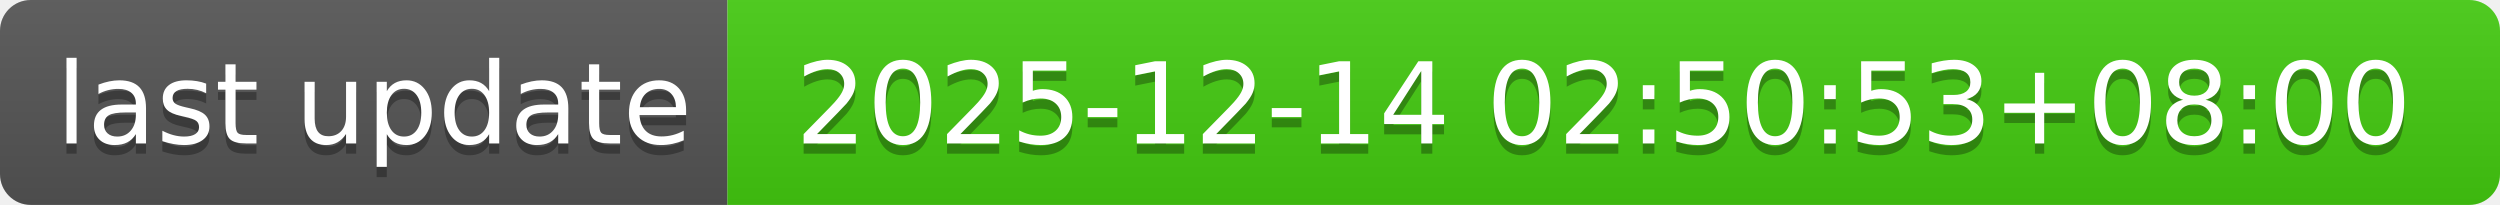
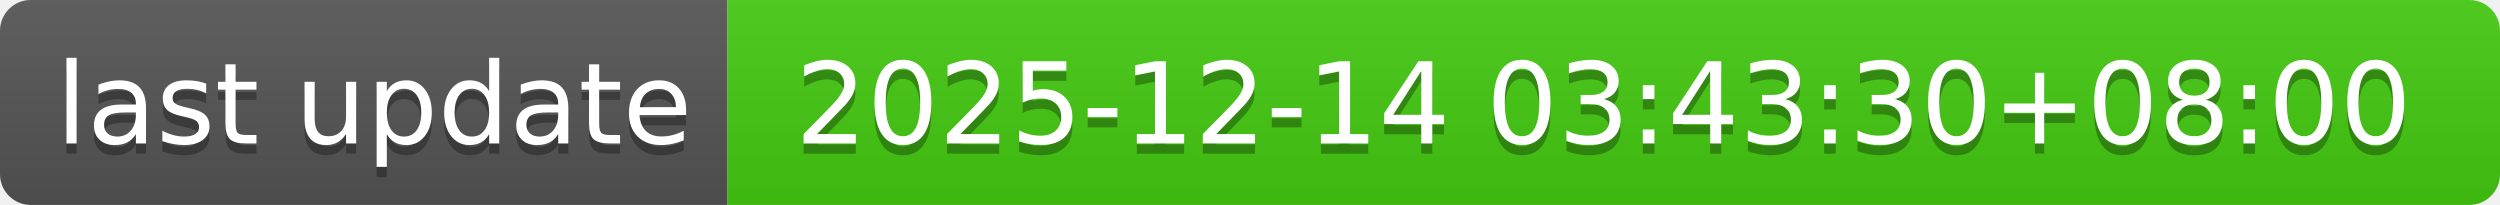
- <svg xmlns="http://www.w3.org/2000/svg" width="244" height="20" role="img" aria-label="last update: 2025-12-14 02:50:53+08:00">
+ <svg xmlns="http://www.w3.org/2000/svg" width="244" height="20" role="img" aria-label="last update: 2025-12-14 03:43:30+08:00">
  <linearGradient id="s" x2="0" y2="100%">
    <stop offset="0" stop-color="#bbb" stop-opacity=".1" />
    <stop offset="1" stop-opacity=".1" />
  </linearGradient>
  <clipPath id="r">
    <rect width="244" height="20" rx="3" fill="#fff" />
  </clipPath>
  <g clip-path="url(#r)">
    <rect width="71" height="20" fill="#555" />
    <rect x="71" width="173" height="20" fill="#4c1" />
    <rect width="244" height="20" fill="url(#s)" />
  </g>
  <g fill="#fff" text-anchor="middle" font-family="Verdana,Geneva,DejaVu Sans,sans-serif" text-rendering="geometricPrecision" font-size="110">
    <text aria-hidden="true" x="365" y="150" fill="#010101" fill-opacity=".3" transform="scale(.1)" textLength="610">last update</text>
    <text x="365" y="140" transform="scale(.1)" fill="#fff" textLength="610">last update</text>
-     <text aria-hidden="true" x="1565" y="150" fill="#010101" fill-opacity=".3" transform="scale(.1)" textLength="1630">2025-12-14 02:50:53+08:00</text>
-     <text x="1565" y="140" transform="scale(.1)" fill="#fff" textLength="1630">2025-12-14 02:50:53+08:00</text>
+     <text aria-hidden="true" x="1565" y="150" fill="#010101" fill-opacity=".3" transform="scale(.1)" textLength="1630">2025-12-14 03:43:30+08:00</text>
+     <text x="1565" y="140" transform="scale(.1)" fill="#fff" textLength="1630">2025-12-14 03:43:30+08:00</text>
  </g>
</svg>
